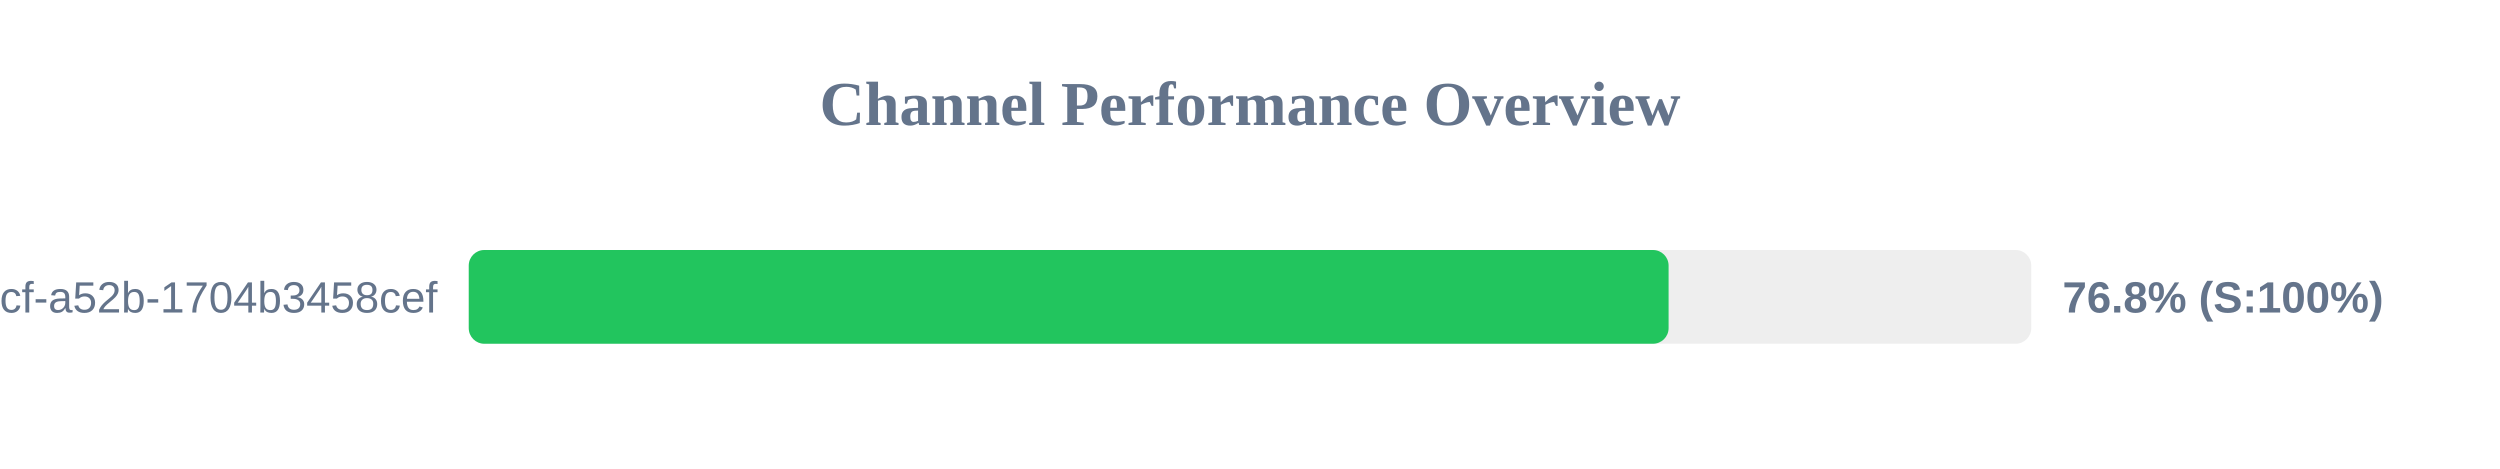
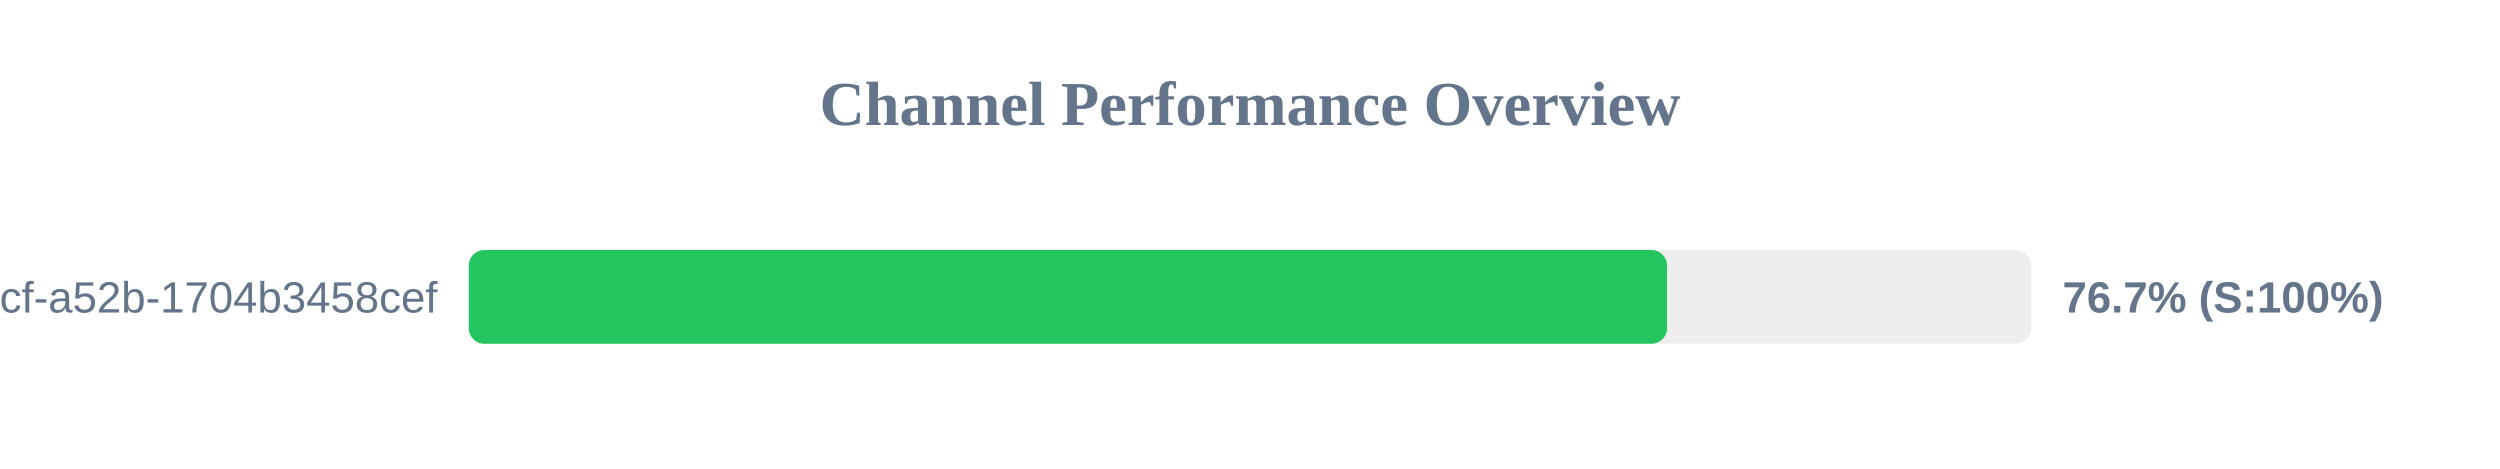
<svg xmlns="http://www.w3.org/2000/svg" width="800" height="150" version="1.1">
  <style>
        .row { font: 14px Arial; fill: #64748b; }
        .score { font: bold 14px Arial; fill: #64748b; }
    </style>
  <text x="400" y="40" text-anchor="middle" font-size="20px" font-weight="bold" fill="#64748b">Channel Performance Overview</text>
  <rect x="150" y="80" width="500" height="30" fill="#eee" rx="5" />
-   <rect x="150" y="80" width="383.95" height="30" fill="#22c55e" rx="5" />
+   <rect x="150" y="80" width="383.45" height="30" fill="#22c55e" rx="5" />
  <text x="140" y="100" text-anchor="end" class="row">?uuid=0cb527d9-6117-4bcf-a52b-1704b3458cef</text>
-   <text x="660" y="100" text-anchor="start" class="score">76.8% (S:100%)</text>
+   <text x="660" y="100" text-anchor="start" class="score">76.7% (S:100%)</text>
</svg>
